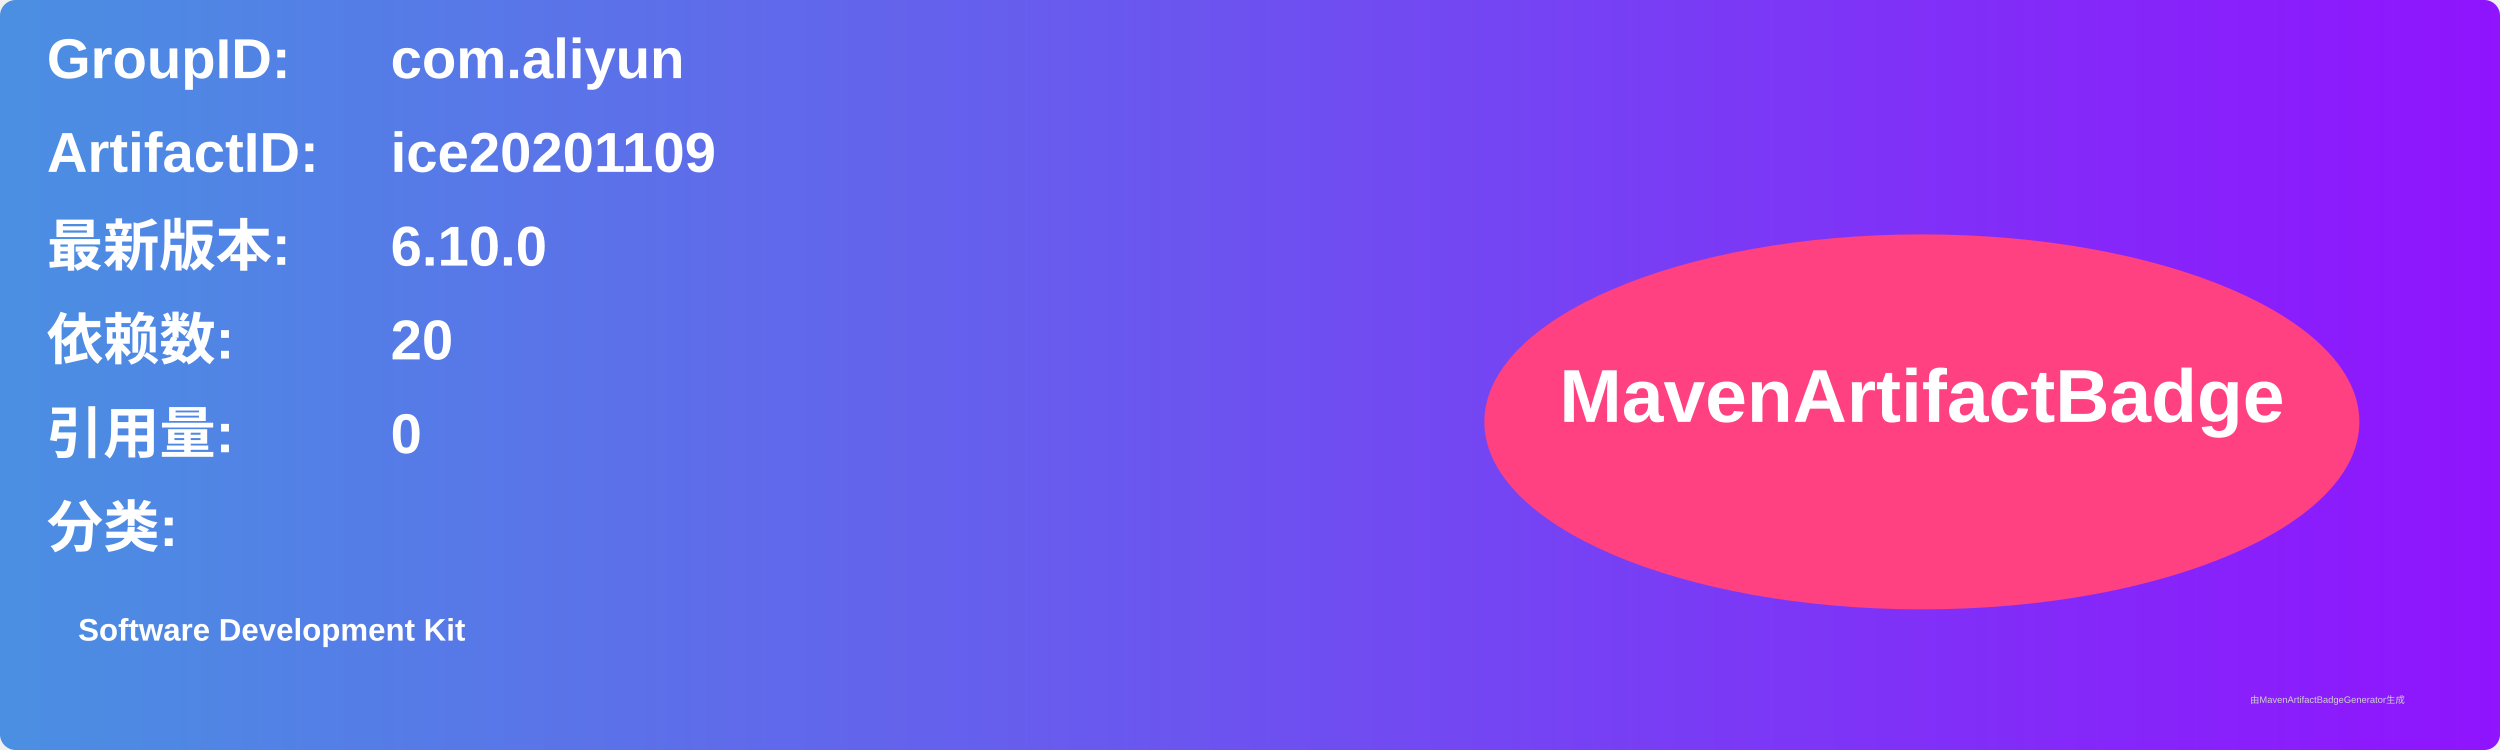
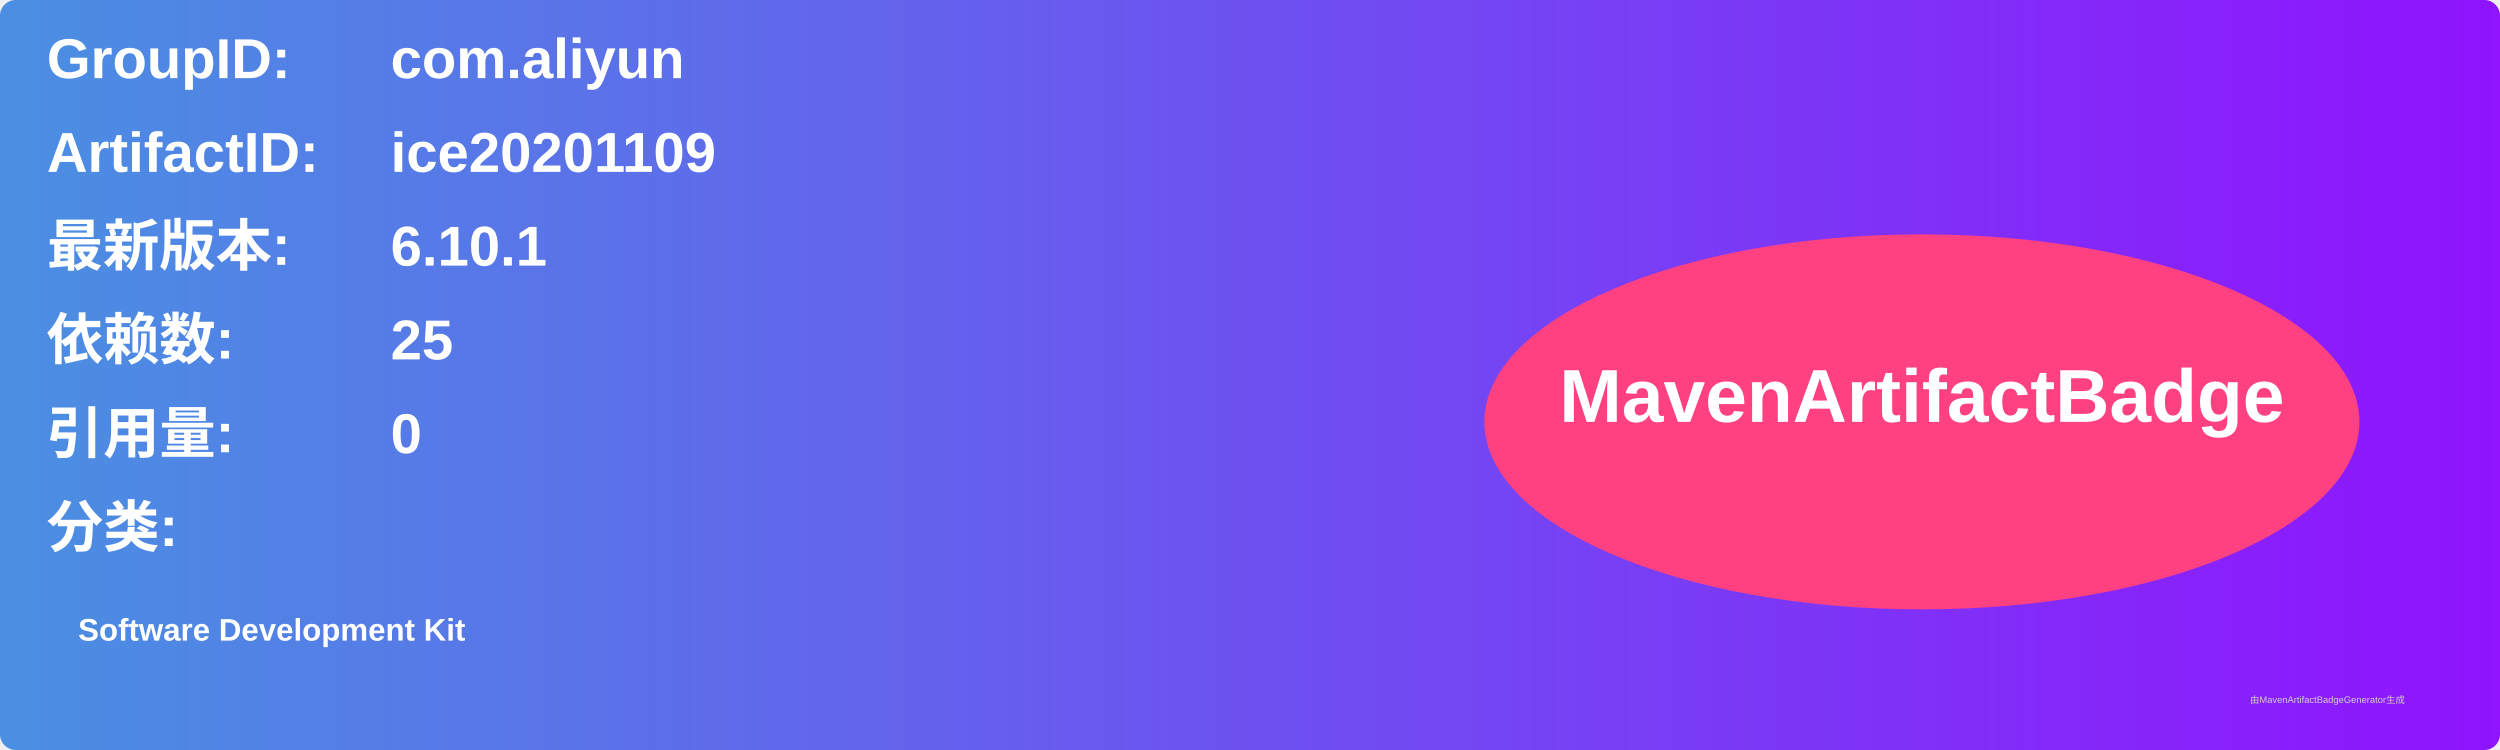
<svg xmlns="http://www.w3.org/2000/svg" width="800" height="240" viewBox="0 0 800 240">
  <linearGradient id="grad" x1="0%" y1="0%" x2="100%" y2="0%">
    <stop offset="0%" stop-color="#4a90e2" />
    <stop offset="100%" stop-color="#9013fe" />
  </linearGradient>
  <rect width="100%" height="100%" rx="5" ry="5" fill="url(#grad)" />
  <g transform="translate(15, 15)">
    <text x="0" y="10" font-family="Arial" font-size="18" fill="white" font-weight="bold" width="260">GroupID:</text>
    <text x="110" y="10" font-family="Arial" font-size="18" fill="white" font-weight="bold" width="460">com.aliyun</text>
    <text x="0" y="40" font-family="Arial" font-size="18" fill="white" font-weight="bold" width="260">ArtifactID:</text>
    <text x="110" y="40" font-family="Arial" font-size="18" fill="white" font-weight="bold" width="460">ice20201109</text>
    <text x="0" y="70" font-family="Arial" font-size="18" fill="white" font-weight="bold">最新版本:</text>
    <text x="110" y="70" font-family="Arial" font-size="18" fill="white" font-weight="bold">
-       <tspan font-weight="bold">6.10.0</tspan>
+       <tspan font-weight="bold">6.10.1</tspan>
    </text>
    <text x="0" y="100" font-family="Arial" font-size="18" fill="white" font-weight="bold">依赖数: </text>
    <text x="110" y="100" font-family="Arial" font-size="18" fill="white">
-       <tspan font-weight="bold">20</tspan>
+       <tspan font-weight="bold">25</tspan>
    </text>
    <text x="0" y="130" font-family="Arial" font-size="18" fill="white" font-weight="bold">引用量: </text>
    <text x="110" y="130" font-family="Arial" font-size="18" fill="white">
      <tspan font-weight="bold">0</tspan>
    </text>
    <text x="0" y="160" font-family="Arial" font-size="18" fill="white" font-weight="bold">分类:</text>
    <text x="10" y="190" font-family="Arial" font-size="10" fill="white">
      <tspan font-weight="bold">Software Development Kit</tspan>
    </text>
    <ellipse cx="600" cy="120" rx="140" ry="60" fill="#ff4081" />
    <text x="600" y="120" text-anchor="middle" font-family="Arial" font-size="24" fill="white" font-weight="bold">MavenArtifactBadge</text>
  </g>
  <text x="720" y="225" font-family="Arial" font-size="3" fill="#d0d0d0">由MavenArtifactBadgeGenerator生成</text>
</svg>
